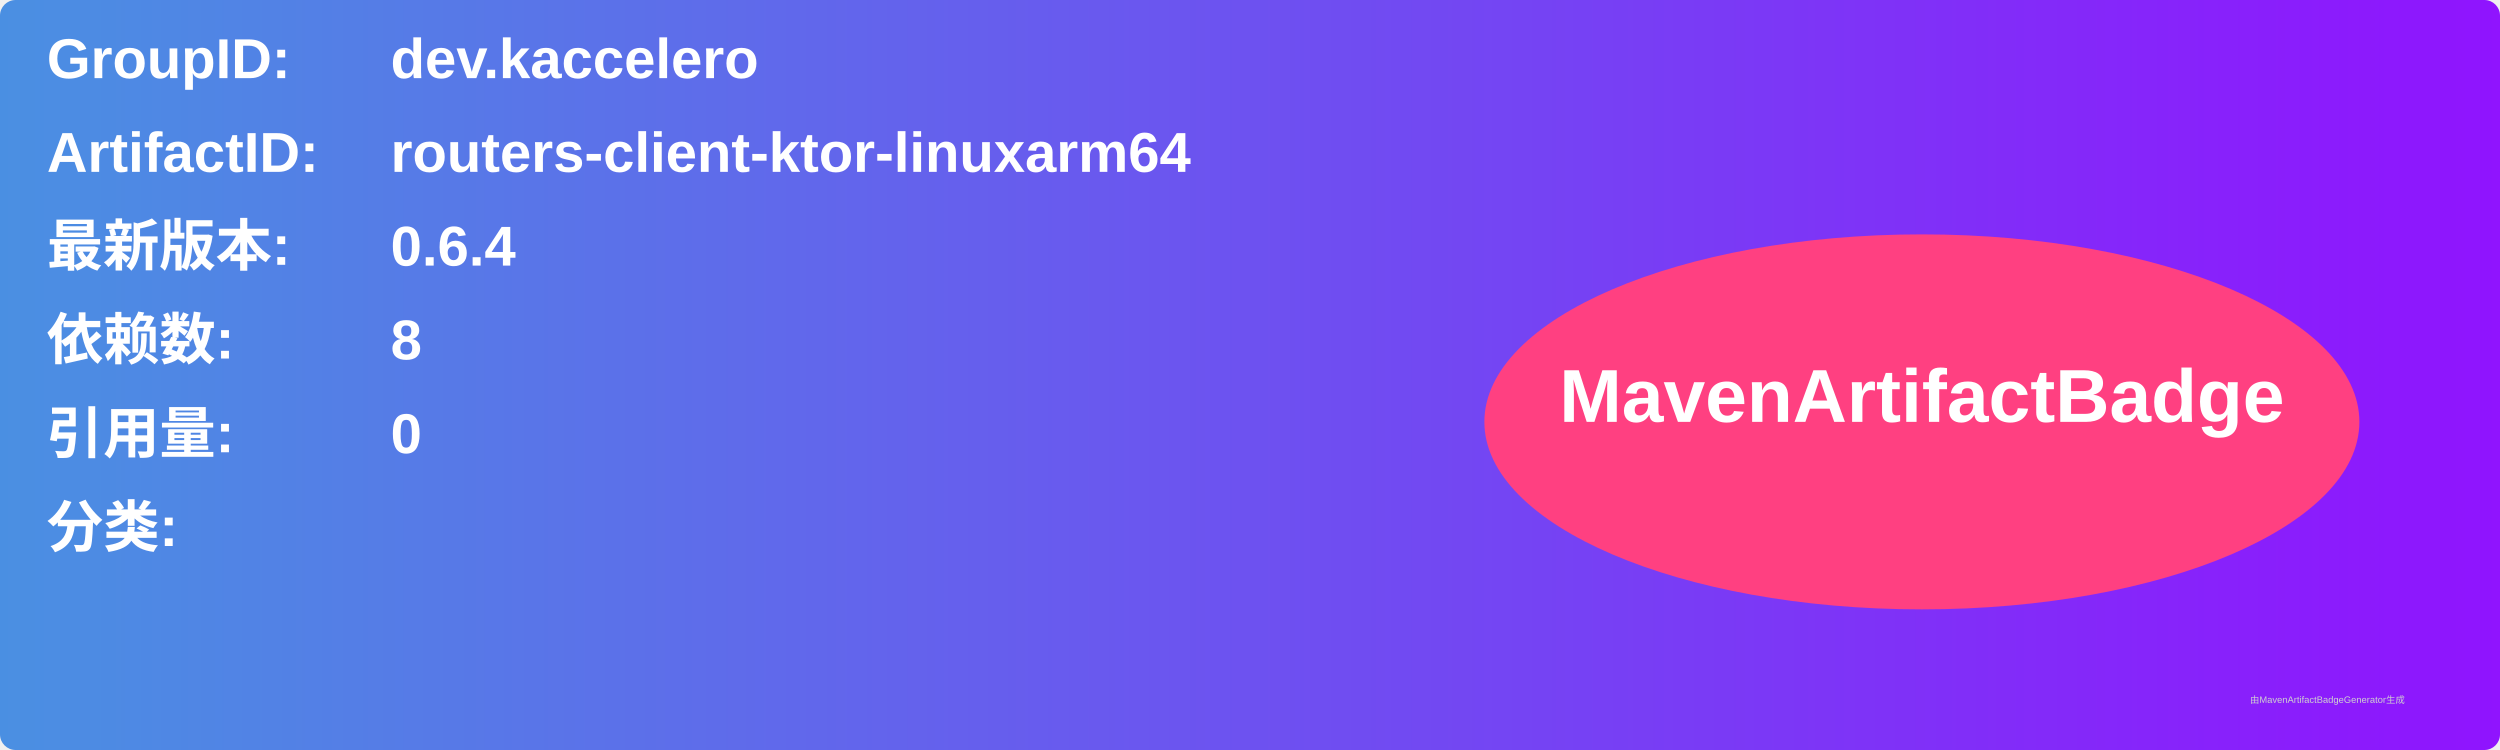
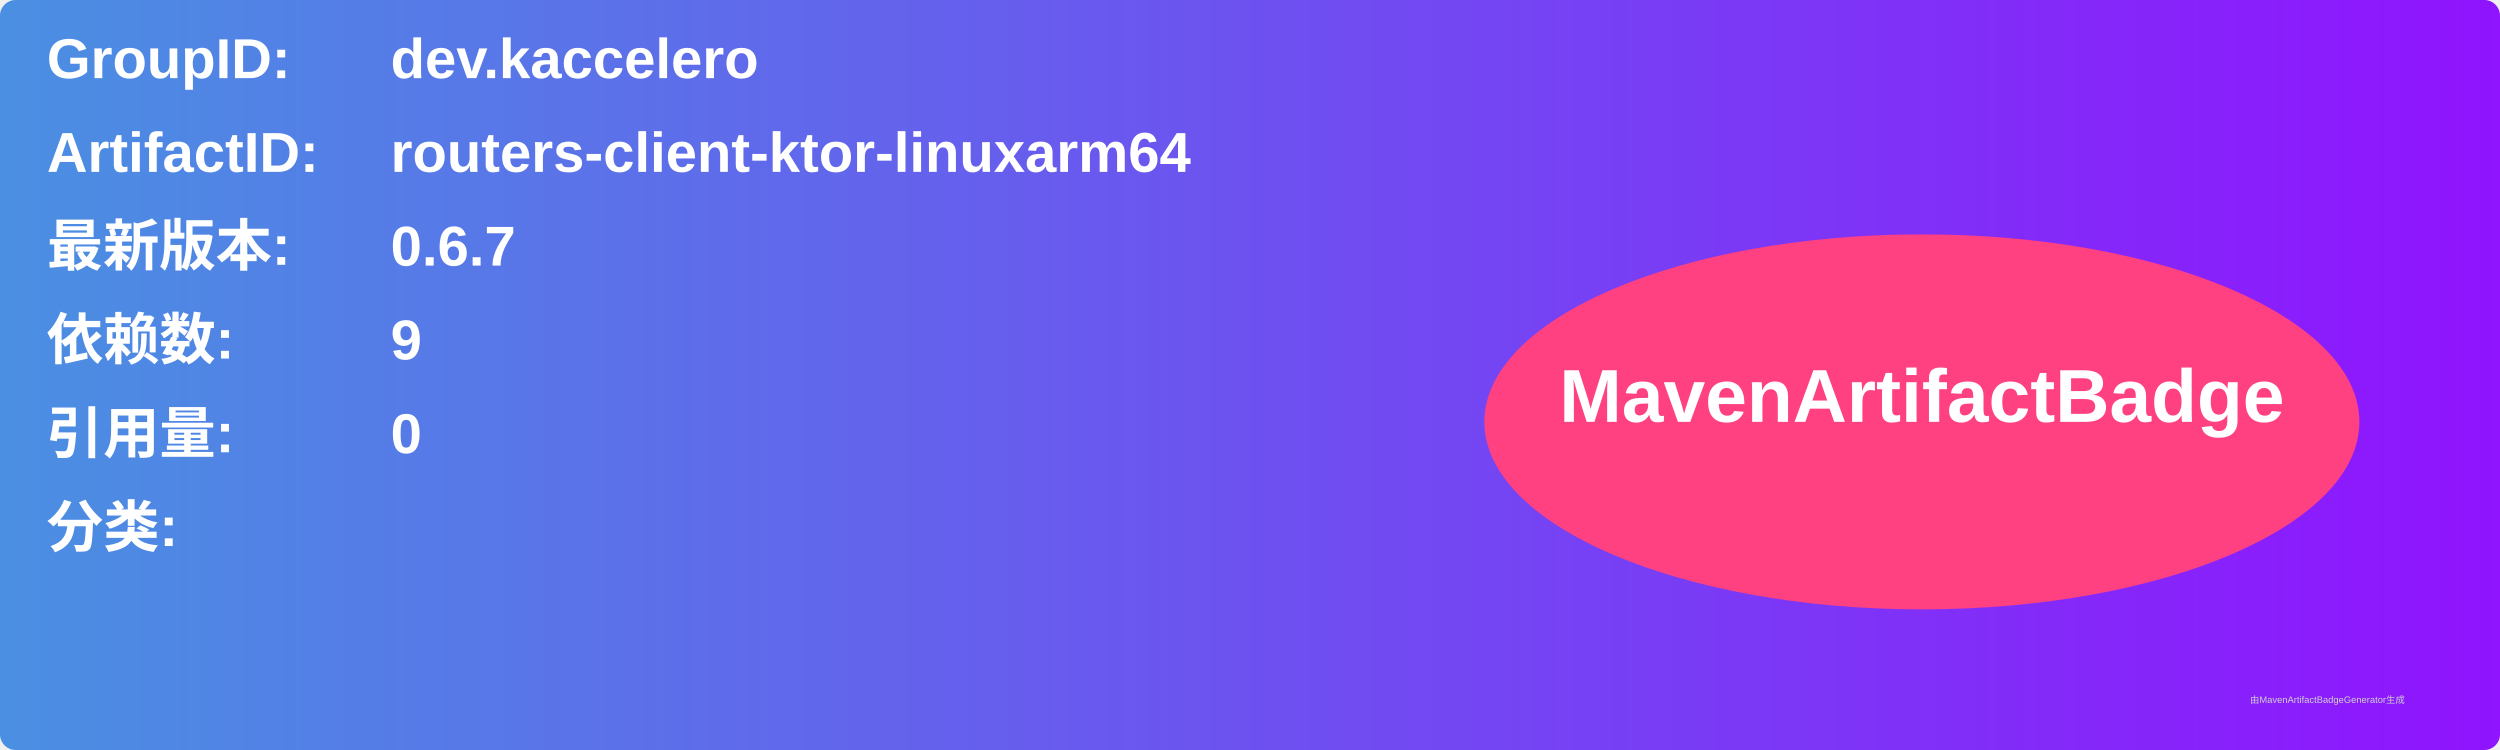
<svg xmlns="http://www.w3.org/2000/svg" width="800" height="240" viewBox="0 0 800 240">
  <linearGradient id="grad" x1="0%" y1="0%" x2="100%" y2="0%">
    <stop offset="0%" stop-color="#4a90e2" />
    <stop offset="100%" stop-color="#9013fe" />
  </linearGradient>
  <rect width="100%" height="100%" rx="5" ry="5" fill="url(#grad)" />
  <g transform="translate(15, 15)">
    <text x="0" y="10" font-family="Arial" font-size="18" fill="white" font-weight="bold" width="260">GroupID:</text>
    <text x="110" y="10" font-family="Arial" font-size="18" fill="white" font-weight="bold" width="460">dev.kaccelero</text>
    <text x="0" y="40" font-family="Arial" font-size="18" fill="white" font-weight="bold" width="260">ArtifactID:</text>
    <text x="110" y="40" font-family="Arial" font-size="18" fill="white" font-weight="bold" width="460">routers-client-ktor-linuxarm64</text>
    <text x="0" y="70" font-family="Arial" font-size="18" fill="white" font-weight="bold">最新版本:</text>
    <text x="110" y="70" font-family="Arial" font-size="18" fill="white" font-weight="bold">
-       <tspan font-weight="bold">0.6.4</tspan>
+       <tspan font-weight="bold">0.6.7</tspan>
    </text>
    <text x="0" y="100" font-family="Arial" font-size="18" fill="white" font-weight="bold">依赖数: </text>
    <text x="110" y="100" font-family="Arial" font-size="18" fill="white">
-       <tspan font-weight="bold">8</tspan>
+       <tspan font-weight="bold">9</tspan>
    </text>
    <text x="0" y="130" font-family="Arial" font-size="18" fill="white" font-weight="bold">引用量: </text>
    <text x="110" y="130" font-family="Arial" font-size="18" fill="white">
      <tspan font-weight="bold">0</tspan>
    </text>
    <text x="0" y="160" font-family="Arial" font-size="18" fill="white" font-weight="bold">分类:</text>
    <text x="10" y="190" font-family="Arial" font-size="10" fill="white">
      <tspan font-weight="bold" />
    </text>
    <ellipse cx="600" cy="120" rx="140" ry="60" fill="#ff4081" />
    <text x="600" y="120" text-anchor="middle" font-family="Arial" font-size="24" fill="white" font-weight="bold">MavenArtifactBadge</text>
  </g>
  <text x="720" y="225" font-family="Arial" font-size="3" fill="#d0d0d0">由MavenArtifactBadgeGenerator生成</text>
</svg>
